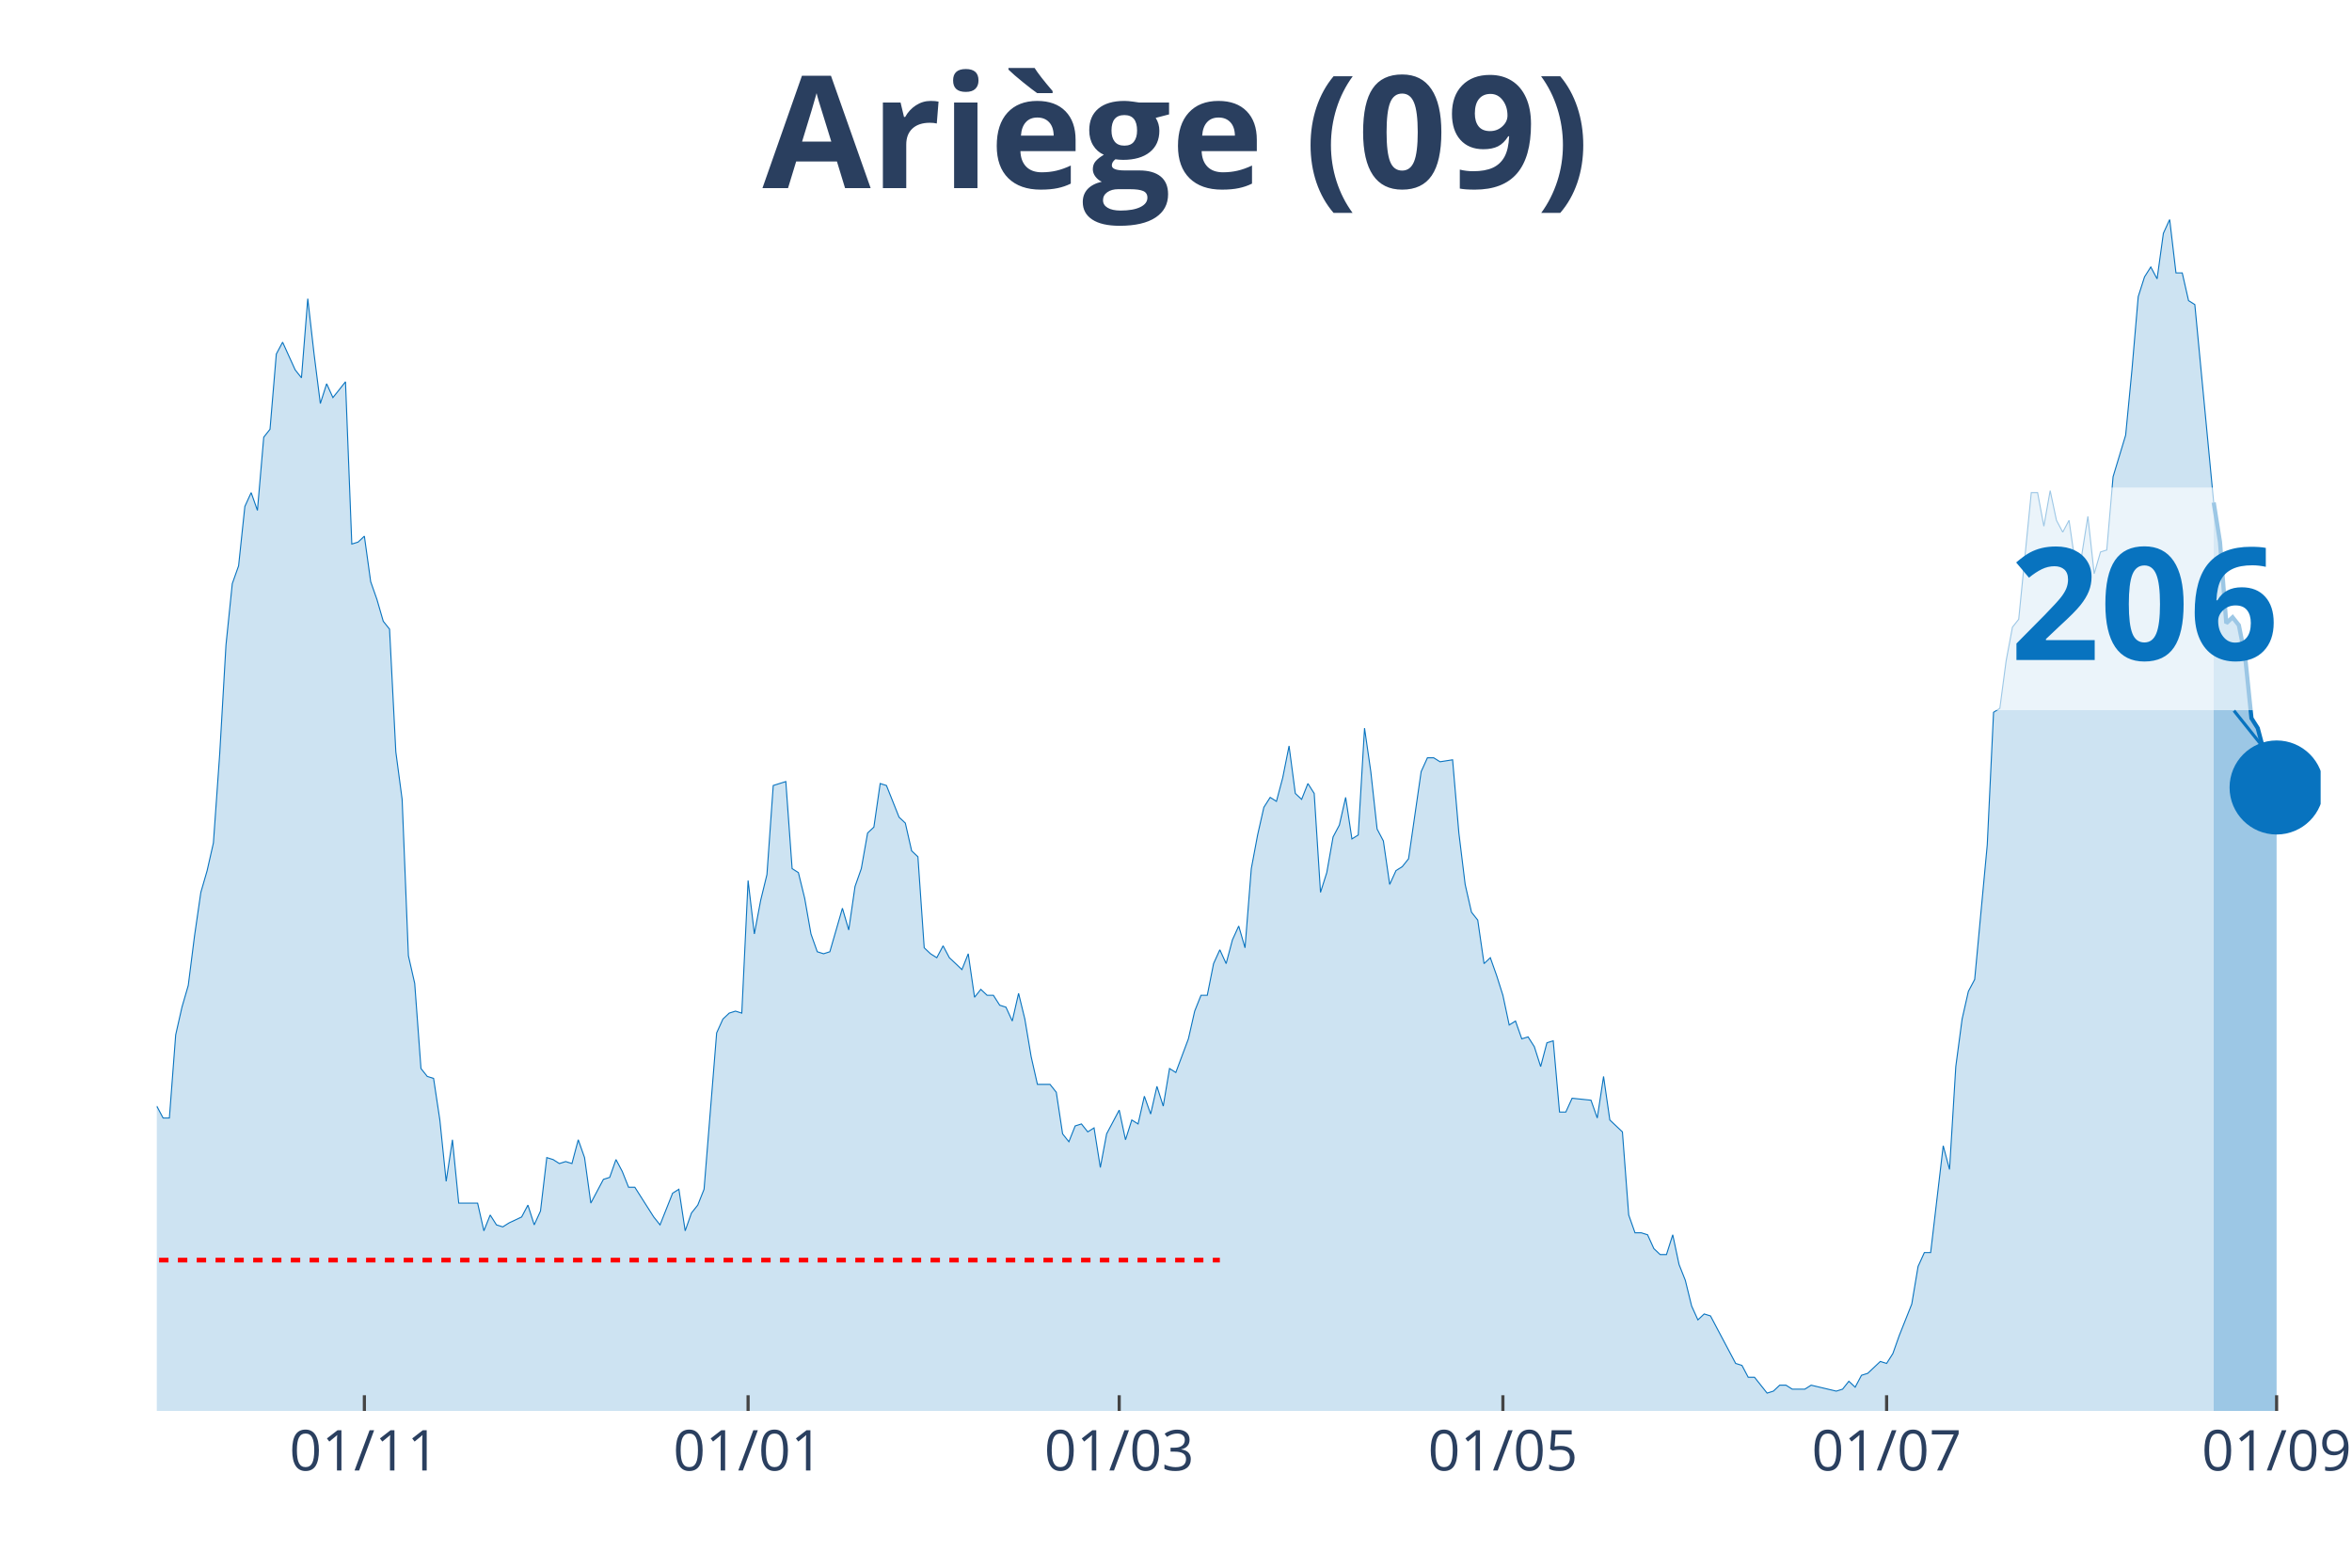
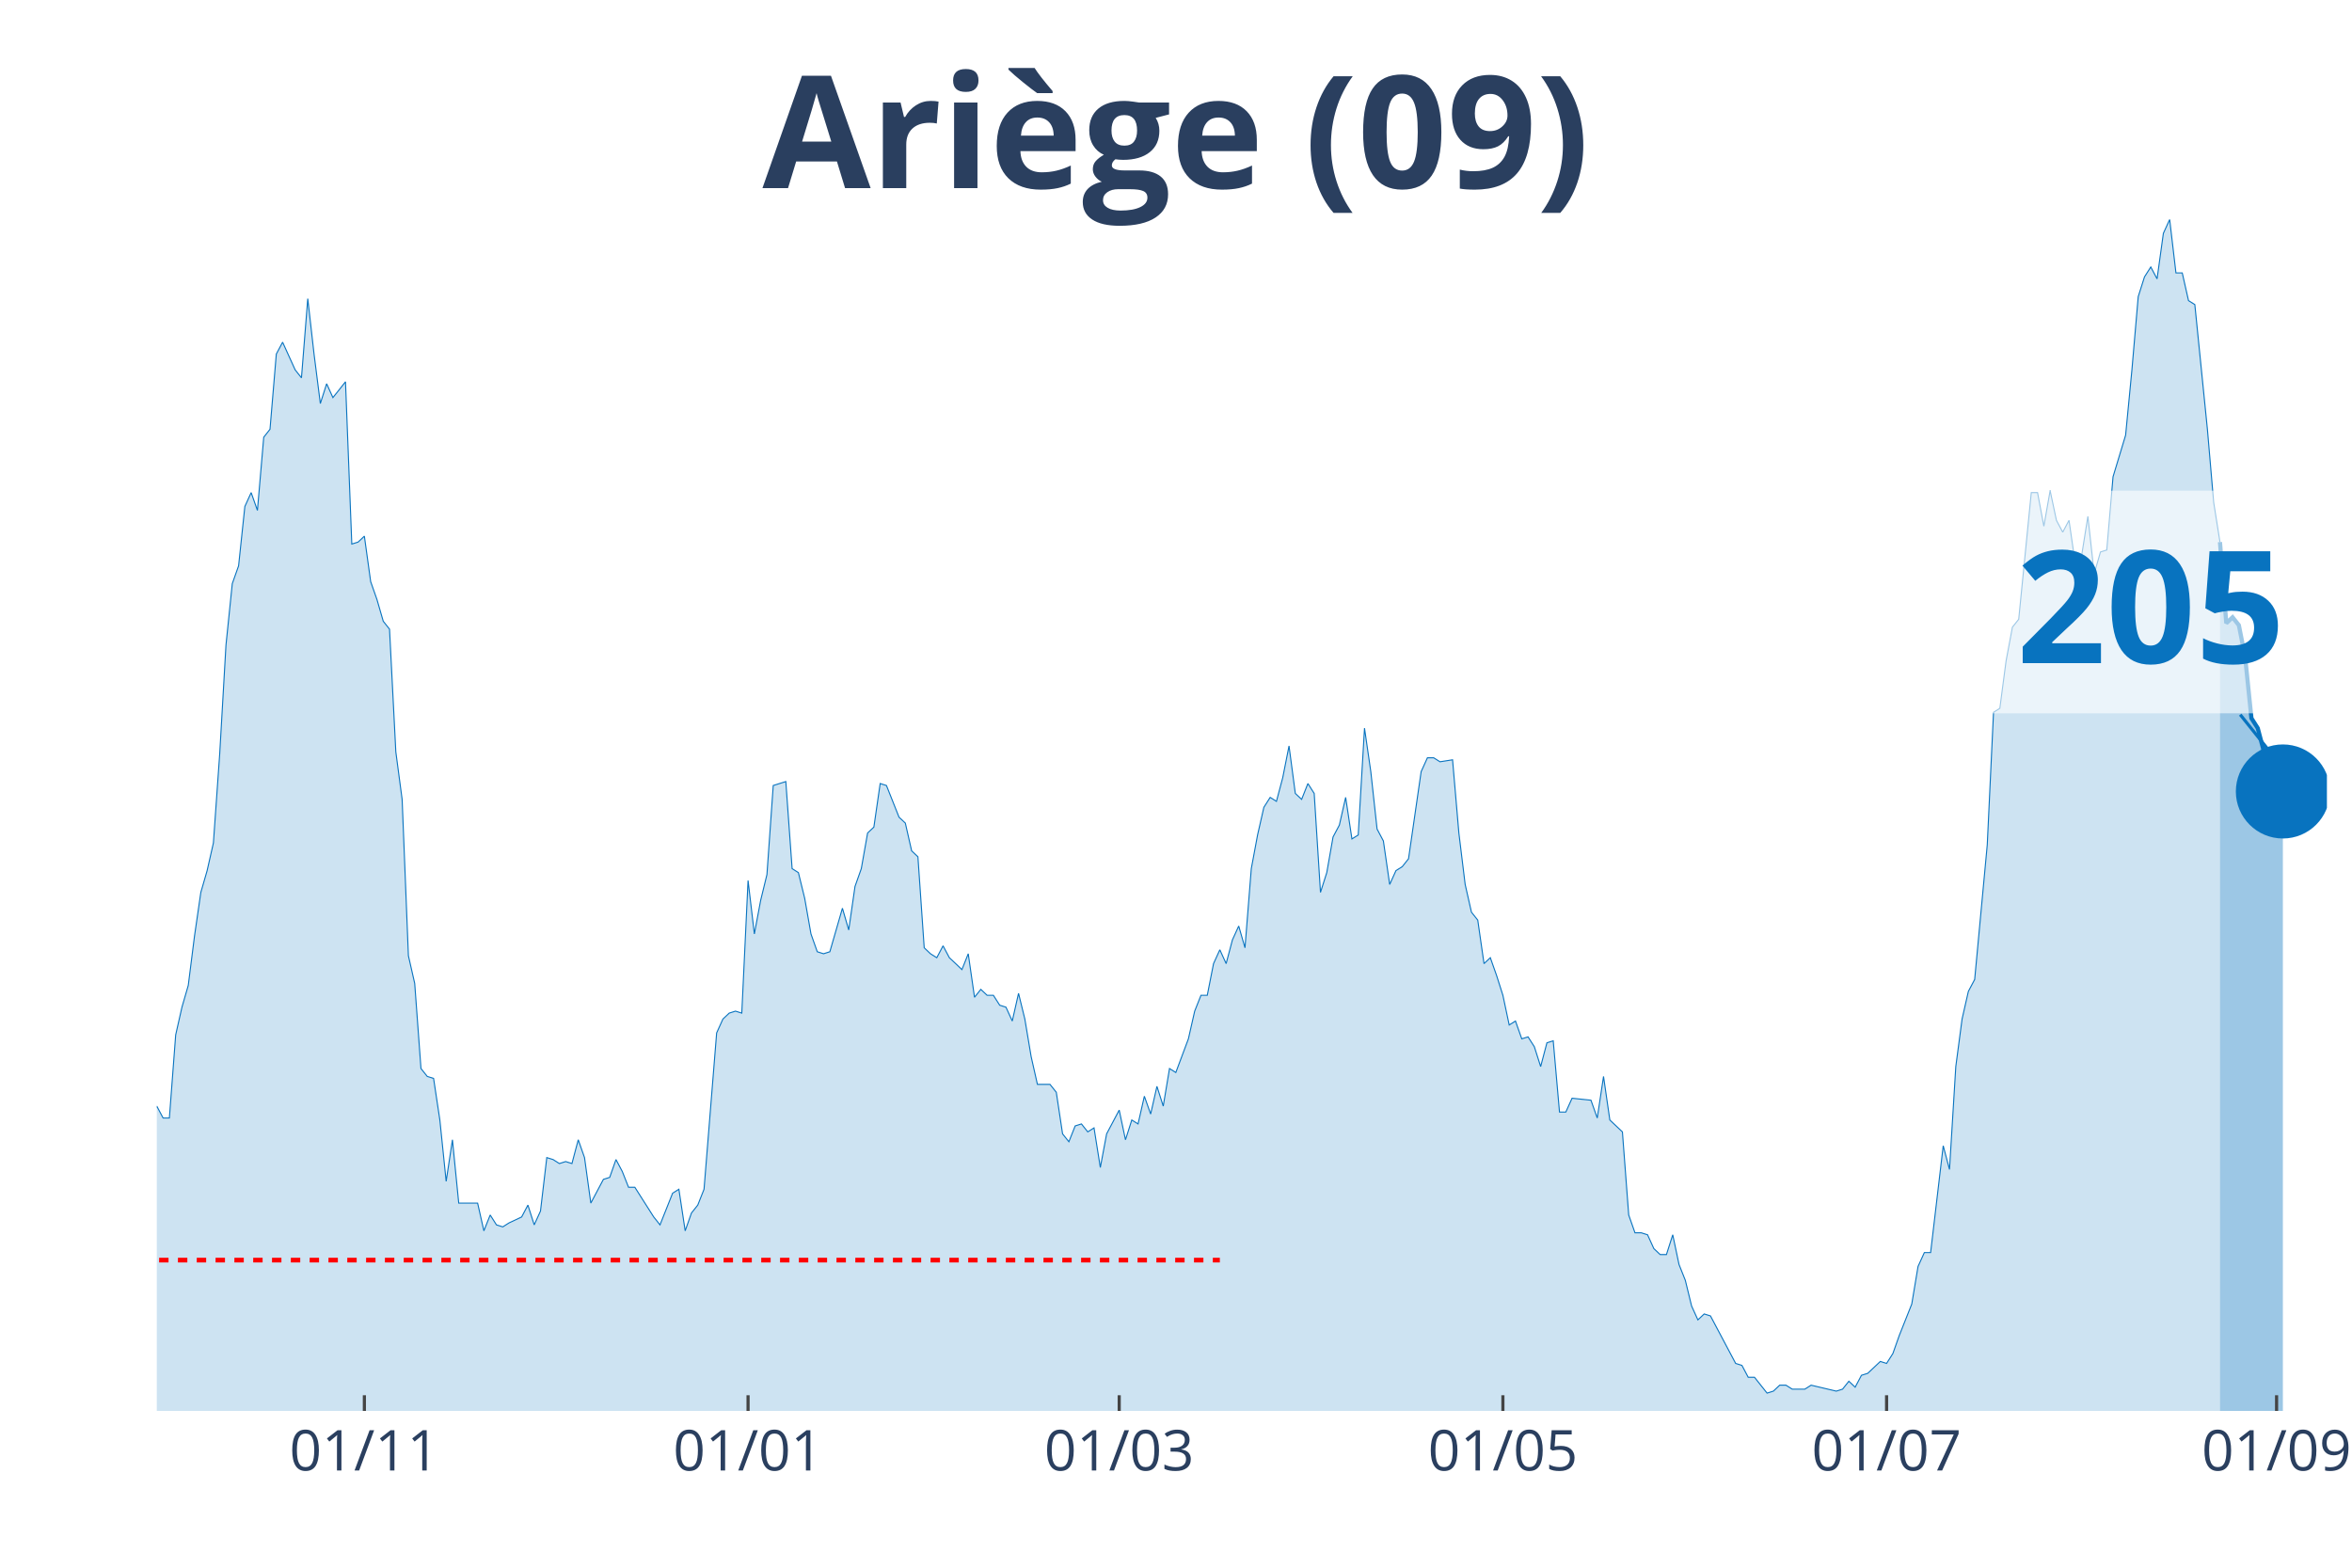
<svg xmlns="http://www.w3.org/2000/svg" class="main-svg" width="1125" height="750" style="" viewBox="0 0 750 500">
  <rect x="0" y="0" width="750" height="500" style="fill: rgb(0, 0, 0); fill-opacity: 0;" />
-   <defs id="defs-e354df">
+   <defs id="defs-373f98">
    <g class="clips">
-       <clipPath id="clipe354dfxyplot" class="plotclip">
-         <rect width="690" height="380" />
+       <clipPath id="clip373f98xyplot" class="plotclip">
+         <rect width="692" height="380" />
      </clipPath>
-       <clipPath class="axesclip" id="clipe354dfx">
-         <rect x="50" y="0" width="690" height="500" />
+       <clipPath class="axesclip" id="clip373f98x">
+         <rect x="50" y="0" width="692" height="500" />
      </clipPath>
-       <clipPath class="axesclip" id="clipe354dfy">
+       <clipPath class="axesclip" id="clip373f98y">
        <rect x="0" y="70" width="750" height="380" />
      </clipPath>
-       <clipPath class="axesclip" id="clipe354dfxy">
-         <rect x="50" y="70" width="690" height="380" />
+       <clipPath class="axesclip" id="clip373f98xy">
+         <rect x="50" y="70" width="692" height="380" />
      </clipPath>
    </g>
    <g class="gradients" />
  </defs>
  <g class="bglayer">
-     <rect class="bg" x="50" y="70" width="690" height="380" style="fill: rgb(0, 0, 0); fill-opacity: 0; stroke-width: 0;" />
+     <rect class="bg" x="50" y="70" width="692" height="380" style="fill: rgb(0, 0, 0); fill-opacity: 0; stroke-width: 0;" />
  </g>
  <g class="layer-below">
    <g class="imagelayer" />
    <g class="shapelayer" />
  </g>
  <g class="cartesianlayer">
    <g class="subplot xy">
      <g class="layer-subplot">
        <g class="shapelayer" />
        <g class="imagelayer" />
      </g>
      <g class="gridlayer">
        <g class="x">
          <path class="xgrid crisp" transform="translate(116.19,0)" d="M0,70v380" style="stroke: rgb(255, 255, 255); stroke-opacity: 1; stroke-width: 1px;" />
-           <path class="xgrid crisp" transform="translate(238.55,0)" d="M0,70v380" style="stroke: rgb(255, 255, 255); stroke-opacity: 1; stroke-width: 1px;" />
+           <path class="xgrid crisp" transform="translate(238.54,0)" d="M0,70v380" style="stroke: rgb(255, 255, 255); stroke-opacity: 1; stroke-width: 1px;" />
          <path class="xgrid crisp" transform="translate(356.89,0)" d="M0,70v380" style="stroke: rgb(255, 255, 255); stroke-opacity: 1; stroke-width: 1px;" />
          <path class="xgrid crisp" transform="translate(479.24,0)" d="M0,70v380" style="stroke: rgb(255, 255, 255); stroke-opacity: 1; stroke-width: 1px;" />
-           <path class="xgrid crisp" transform="translate(601.6,0)" d="M0,70v380" style="stroke: rgb(255, 255, 255); stroke-opacity: 1; stroke-width: 1px;" />
-           <path class="xgrid crisp" transform="translate(725.96,0)" d="M0,70v380" style="stroke: rgb(255, 255, 255); stroke-opacity: 1; stroke-width: 1px;" />
+           <path class="xgrid crisp" transform="translate(601.59,0)" d="M0,70v380" style="stroke: rgb(255, 255, 255); stroke-opacity: 1; stroke-width: 1px;" />
+           <path class="xgrid crisp" transform="translate(725.95,0)" d="M0,70v380" style="stroke: rgb(255, 255, 255); stroke-opacity: 1; stroke-width: 1px;" />
        </g>
        <g class="y" />
      </g>
      <g class="zerolinelayer" />
      <path class="xlines-below" />
      <path class="ylines-below" />
      <g class="overlines-below" />
      <g class="xaxislayer-below" />
      <g class="yaxislayer-below" />
      <g class="overaxes-below" />
-       <g class="plot" transform="translate(50, 70)" clip-path="url('#clipe354dfxyplot')">
+       <g class="plot" transform="translate(50, 70)" clip-path="url('#clip373f98xyplot')">
        <g class="scatterlayer mlayer">
-           <g class="trace scatter trace8a3192" style="stroke-miterlimit: 2;">
+           <g class="trace scatter trace4c7e9b" style="stroke-miterlimit: 2;">
            <g class="fills">
              <g>
-                 <path class="js-fill" d="M655.9,380L-272.79,380L-272.79,379.37L-260.76,380L-258.75,380L-130.38,378.11L-128.37,377.48L-122.35,375.58L-120.35,374.32L-110.32,376.21L-108.31,376.84L-106.31,378.11L-104.3,376.21L-98.28,375.58L-96.28,375.58L-94.27,375.58L-92.27,371.79L-88.26,368.64L-86.25,365.48L-84.24,361.69L-82.24,361.69L-70.2,354.12L-68.2,354.12L-64.19,356.01L-62.18,352.23L-60.17,350.33L-58.17,343.39L-56.16,344.65L-54.16,340.86L-50.15,339.6L-48.14,334.55L-46.13,335.18L-44.13,342.13L-42.12,340.23L-40.12,343.39L-38.11,343.39L-36.1,335.18L-34.1,332.66L-32.09,322.56L-28.08,295.42L-26.08,289.73L-24.07,289.1L-22.06,279L-20.06,274.58L-18.05,277.74L-16.05,275.85L-14.04,278.37L-10.03,279.63L-8.02,284.68L-6.02,291L-4.01,289.73L-2.01,290.37L0,282.79L2.01,286.58L4.01,286.58L6.02,260.07L8.02,251.23L10.03,244.29L12.03,228.5L14.04,214.62L16.05,207.67L18.05,198.84L20.06,170.43L22.06,135.71L24.07,116.15L26.08,110.47L28.08,91.53L30.09,87.11L32.09,92.79L34.1,69.44L36.1,66.91L38.11,42.92L40.12,39.14L44.13,47.97L46.13,50.5L48.14,25.25L50.15,42.92L52.15,58.7L54.16,52.39L56.16,56.81L58.17,54.29L60.17,51.76L62.18,103.52L64.19,102.89L66.19,101L68.2,115.51L70.2,121.2L72.21,128.14L74.22,130.66L76.22,169.8L78.23,184.95L80.23,234.82L82.24,243.65L84.24,270.8L86.25,273.32L88.26,273.95L90.26,287.21L92.27,306.78L94.27,293.52L96.28,313.72L98.28,313.72L102.3,313.72L104.3,322.56L106.31,317.51L108.31,320.66L110.32,321.3L112.33,320.03L116.34,318.14L118.34,314.35L120.35,320.66L122.35,316.25L124.36,299.2L126.37,299.83L128.37,301.1L130.38,300.47L132.38,301.1L134.39,293.52L136.4,299.2L138.4,313.72L142.41,306.15L144.42,305.51L146.42,299.83L148.43,303.62L150.44,308.67L152.44,308.67L158.46,318.14L160.47,320.66L164.48,310.56L166.48,309.3L168.49,322.56L170.49,316.88L172.5,314.35L174.51,309.3L178.52,259.44L180.52,255.02L182.53,253.12L184.53,252.49L186.54,253.12L188.55,210.83L190.55,227.87L192.56,217.14L194.56,208.94L196.57,180.53L200.58,179.27L202.59,207.04L204.59,208.31L206.6,216.51L208.6,227.87L210.61,233.55L212.62,234.19L214.62,233.55L218.63,219.67L220.64,226.61L222.65,212.72L224.65,207.04L226.66,195.68L228.66,193.79L230.67,179.9L232.67,180.53L236.69,190.63L238.69,192.52L240.7,201.36L242.7,203.26L244.71,232.29L246.72,234.19L248.72,235.45L250.73,231.66L252.73,235.45L254.74,237.34L256.74,239.24L258.75,234.19L260.76,248.07L262.76,245.55L264.77,247.44L266.77,247.44L268.78,250.6L270.78,251.23L272.79,255.65L274.8,246.81L276.8,255.02L278.81,267.01L280.81,275.85L282.82,275.85L284.83,275.85L286.83,278.37L288.84,291.63L290.84,294.15L292.85,289.1L294.85,288.47L296.86,291L298.87,289.73L300.87,302.36L302.88,291.63L306.89,284.05L308.9,293.52L310.9,287.21L312.91,288.47L314.91,279.63L316.92,285.32L318.92,276.48L320.93,282.79L322.94,270.8L324.94,272.06L328.95,261.33L330.96,252.49L332.97,247.44L334.97,247.44L336.98,237.34L338.98,232.92L340.99,237.34L342.99,229.77L345,225.35L347.01,232.29L349.01,207.04L351.02,196.31L353.02,187.48L355.03,184.32L357.03,185.58L359.04,178.01L361.05,167.91L363.05,183.06L365.06,184.95L367.06,179.9L369.07,183.06L371.08,214.62L373.08,208.31L375.09,196.94L377.09,193.16L379.1,184.32L381.1,197.57L383.11,196.31L385.12,162.23L387.12,176.11L389.13,194.42L391.13,198.21L393.14,212.09L395.15,207.67L397.15,206.41L399.16,203.89L403.17,176.11L405.17,171.69L407.18,171.69L409.19,172.96L413.2,172.33L415.2,195.68L417.21,212.09L419.22,220.93L421.22,223.46L423.23,237.34L425.23,235.45L427.24,241.13L429.24,247.44L431.25,256.91L433.26,255.65L435.26,261.33L437.27,260.7L439.27,263.85L441.28,270.17L443.28,262.59L445.29,261.96L447.3,284.68L449.3,284.68L451.31,280.27L457.33,280.9L459.33,286.58L461.34,273.32L463.34,287.21L467.35,291L469.36,317.51L471.37,323.19L473.37,323.19L475.38,323.82L477.38,328.24L479.39,330.13L481.4,330.13L483.4,323.82L485.41,333.29L487.41,338.34L489.42,346.54L491.42,350.96L493.43,349.07L495.44,349.7L497.44,353.49L503.46,364.85L505.47,365.48L507.47,369.27L509.48,369.27L513.49,374.32L515.49,373.69L517.5,371.79L519.51,371.79L521.51,373.06L523.52,373.06L525.52,373.06L527.53,371.79L535.55,373.69L537.56,373.06L539.56,370.53L541.57,372.43L543.58,368.64L545.58,368.01L549.59,364.22L551.6,364.85L553.6,361.69L555.61,356.01L559.62,345.91L561.63,333.92L563.63,329.5L565.64,329.5L569.65,295.42L571.66,302.99L573.66,270.17L575.67,255.02L577.67,246.18L579.68,242.39L583.69,199.47L585.7,157.18L587.7,155.91L589.71,140.76L591.72,130.03L593.72,127.51L597.73,87.11L599.74,87.11L601.74,97.84L603.75,86.48L605.76,95.95L607.76,99.73L609.77,95.95L611.77,109.83L613.78,107.31L615.78,94.68L617.79,112.99L619.8,106.05L621.8,105.42L623.81,82.06L627.82,68.8L629.83,47.97L631.83,24.62L633.84,18.31L635.84,15.15L637.85,18.94L639.85,4.42L641.86,0L643.87,17.04L645.87,17.04L647.88,25.88L649.88,27.14L655.9,90.27" style="fill: rgb(8, 115, 191); fill-opacity: 0.2; stroke-width: 0;" />
+                 <path class="js-fill" d="M657.9,380L-272.79,380L-272.79,379.37L-260.75,380L-258.75,380L-130.38,378.11L-128.37,377.48L-122.35,375.58L-120.35,374.32L-110.32,376.21L-108.31,376.84L-106.31,378.11L-104.3,376.21L-98.28,375.58L-96.28,375.58L-94.27,375.58L-92.27,371.79L-88.26,368.64L-86.25,365.48L-84.24,361.69L-82.24,361.69L-70.2,354.12L-68.2,354.12L-64.19,356.01L-62.18,352.23L-60.17,350.33L-58.17,343.39L-56.16,344.65L-54.16,340.86L-50.14,339.6L-48.14,334.55L-46.13,335.18L-44.13,342.13L-42.12,340.23L-40.12,343.39L-38.11,343.39L-36.1,335.18L-34.1,332.66L-32.09,322.56L-28.08,295.42L-26.08,289.73L-24.07,289.1L-22.06,279L-20.06,274.58L-18.05,277.74L-16.05,275.85L-14.04,278.37L-10.03,279.63L-8.02,284.68L-6.02,291L-4.01,289.73L-2.01,290.37L0,282.79L2.01,286.58L4.01,286.58L6.02,260.07L8.02,251.23L10.03,244.29L12.03,228.5L14.04,214.62L16.05,207.67L18.05,198.84L20.06,170.43L22.06,135.71L24.07,116.15L26.08,110.47L28.08,91.53L30.09,87.11L32.09,92.79L34.1,69.44L36.1,66.91L38.11,42.92L40.12,39.14L44.13,47.97L46.13,50.5L48.14,25.25L50.14,42.92L52.15,58.7L54.16,52.39L56.16,56.81L58.17,54.29L60.17,51.76L62.18,103.52L64.19,102.89L66.19,101L68.2,115.51L70.2,121.2L72.21,128.14L74.21,130.66L76.22,169.8L78.23,184.95L80.23,234.82L82.24,243.65L84.24,270.8L86.25,273.32L88.26,273.95L90.26,287.21L92.27,306.78L94.27,293.52L96.28,313.72L98.28,313.72L102.3,313.72L104.3,322.56L106.31,317.51L108.31,320.66L110.32,321.3L112.32,320.03L116.34,318.14L118.34,314.35L120.35,320.66L122.35,316.25L124.36,299.2L126.37,299.83L128.37,301.1L130.38,300.47L132.38,301.1L134.39,293.52L136.39,299.2L138.4,313.72L142.41,306.15L144.42,305.51L146.42,299.83L148.43,303.62L150.43,308.67L152.44,308.67L158.46,318.14L160.46,320.66L164.48,310.56L166.48,309.3L168.49,322.56L170.49,316.88L172.5,314.35L174.5,309.3L178.52,259.44L180.52,255.02L182.53,253.12L184.53,252.49L186.54,253.12L188.54,210.83L190.55,227.87L192.56,217.14L194.56,208.94L196.57,180.53L200.58,179.27L202.59,207.04L204.59,208.31L206.6,216.51L208.6,227.87L210.61,233.55L212.61,234.19L214.62,233.55L218.63,219.67L220.64,226.61L222.64,212.72L224.65,207.04L226.66,195.68L228.66,193.79L230.67,179.9L232.67,180.53L236.68,190.63L238.69,192.52L240.7,201.36L242.7,203.26L244.71,232.29L246.71,234.19L248.72,235.45L250.72,231.66L252.73,235.45L254.74,237.34L256.74,239.24L258.75,234.19L260.75,248.07L262.76,245.55L264.77,247.44L266.77,247.44L268.78,250.6L270.78,251.23L272.79,255.65L274.79,246.81L276.8,255.02L278.81,267.01L280.81,275.85L282.82,275.85L284.82,275.85L286.83,278.37L288.83,291.63L290.84,294.15L292.85,289.1L294.85,288.47L296.86,291L298.86,289.73L300.87,302.36L302.88,291.63L306.89,284.05L308.89,293.52L310.9,287.21L312.9,288.47L314.91,279.63L316.92,285.32L318.92,276.48L320.93,282.79L322.93,270.8L324.94,272.06L328.95,261.33L330.96,252.49L332.96,247.44L334.97,247.44L336.97,237.34L338.98,232.92L340.99,237.34L342.99,229.77L345,225.35L347,232.29L349.01,207.04L351.01,196.31L353.02,187.48L355.03,184.32L357.03,185.58L359.04,178.01L361.04,167.91L363.05,183.06L365.06,184.95L367.06,179.9L369.07,183.06L371.07,214.62L373.08,208.31L375.08,196.94L377.09,193.16L379.1,184.32L381.1,197.57L383.11,196.31L385.11,162.23L387.12,176.11L389.12,194.42L391.13,198.21L393.14,212.09L395.14,207.67L397.15,206.41L399.15,203.89L403.17,176.11L405.17,171.69L407.18,171.69L409.18,172.96L413.19,172.33L415.2,195.68L417.21,212.09L419.21,220.93L421.22,223.46L423.22,237.34L425.23,235.45L427.23,241.13L429.24,247.44L431.25,256.91L433.25,255.65L435.26,261.33L437.26,260.7L439.27,263.85L441.28,270.17L443.28,262.59L445.29,261.96L447.29,284.68L449.3,284.68L451.3,280.27L457.32,280.9L459.33,286.58L461.33,273.32L463.34,287.21L467.35,291L469.36,317.51L471.36,323.19L473.37,323.19L475.37,323.82L477.38,328.24L479.39,330.13L481.39,330.13L483.4,323.82L485.4,333.29L487.41,338.34L489.41,346.54L491.42,350.96L493.43,349.07L495.43,349.7L497.44,353.49L503.46,364.85L505.46,365.48L507.47,369.27L509.47,369.27L513.48,374.32L515.49,373.69L517.5,371.79L519.5,371.79L521.51,373.06L523.51,373.06L525.52,373.06L527.52,371.79L535.55,373.69L537.55,373.06L539.56,370.53L541.57,372.43L543.57,368.64L545.58,368.01L549.59,364.22L551.59,364.85L553.6,361.69L555.61,356.01L559.62,345.91L561.62,333.92L563.63,329.5L565.63,329.5L569.65,295.42L571.65,302.99L573.66,270.17L575.66,255.02L577.67,246.18L579.68,242.39L583.69,199.47L585.69,157.18L587.7,155.91L589.7,140.76L591.71,130.03L593.72,127.51L597.73,87.11L599.73,87.11L601.74,97.84L603.74,86.48L605.75,95.95L607.76,99.73L609.76,95.95L611.77,109.83L613.77,107.31L615.78,94.68L617.79,112.99L619.79,106.05L621.8,105.42L623.8,82.06L627.81,68.8L629.82,47.97L631.83,24.62L633.83,18.31L635.84,15.15L637.84,18.94L639.85,4.42L641.86,0L643.86,17.04L645.87,17.04L647.87,25.88L649.88,27.14L653.89,66.91L655.9,90.27L657.9,102.89" style="fill: rgb(8, 115, 191); fill-opacity: 0.2; stroke-width: 0;" />
              </g>
            </g>
            <g class="errorbars" />
            <g class="lines">
-               <path class="js-line" d="M-272.79,379.37L-260.76,380L-258.75,380L-130.38,378.11L-128.37,377.48L-122.35,375.58L-120.35,374.32L-110.32,376.21L-108.31,376.84L-106.31,378.11L-104.3,376.21L-98.28,375.58L-96.28,375.58L-94.27,375.58L-92.27,371.79L-88.26,368.64L-86.25,365.48L-84.24,361.69L-82.24,361.69L-70.2,354.12L-68.2,354.12L-64.19,356.01L-62.18,352.23L-60.17,350.33L-58.17,343.39L-56.16,344.65L-54.16,340.86L-50.15,339.6L-48.14,334.55L-46.13,335.18L-44.13,342.13L-42.12,340.23L-40.12,343.39L-38.11,343.39L-36.1,335.18L-34.1,332.66L-32.09,322.56L-28.08,295.42L-26.08,289.73L-24.07,289.1L-22.06,279L-20.06,274.58L-18.05,277.74L-16.05,275.85L-14.04,278.37L-10.03,279.63L-8.02,284.68L-6.02,291L-4.01,289.73L-2.01,290.37L0,282.79L2.01,286.58L4.01,286.58L6.02,260.07L8.02,251.23L10.03,244.29L12.03,228.5L14.04,214.62L16.05,207.67L18.05,198.84L20.06,170.43L22.06,135.71L24.07,116.15L26.08,110.47L28.08,91.53L30.09,87.11L32.09,92.79L34.1,69.44L36.1,66.91L38.11,42.92L40.12,39.14L44.13,47.97L46.13,50.5L48.14,25.25L50.15,42.92L52.15,58.7L54.16,52.39L56.16,56.81L58.17,54.29L60.17,51.76L62.18,103.52L64.19,102.89L66.19,101L68.2,115.51L70.2,121.2L72.21,128.14L74.22,130.66L76.22,169.8L78.23,184.95L80.23,234.82L82.24,243.65L84.24,270.8L86.25,273.32L88.26,273.95L90.26,287.21L92.27,306.78L94.27,293.52L96.28,313.72L98.28,313.72L102.3,313.72L104.3,322.56L106.31,317.51L108.31,320.66L110.32,321.3L112.33,320.03L116.34,318.14L118.34,314.35L120.35,320.66L122.35,316.25L124.36,299.2L126.37,299.83L128.37,301.1L130.38,300.47L132.38,301.1L134.39,293.52L136.4,299.2L138.4,313.72L142.41,306.15L144.42,305.51L146.42,299.83L148.43,303.62L150.44,308.67L152.44,308.67L158.46,318.14L160.47,320.66L164.48,310.56L166.48,309.3L168.49,322.56L170.49,316.88L172.5,314.35L174.51,309.3L178.52,259.44L180.52,255.02L182.53,253.12L184.53,252.49L186.54,253.12L188.55,210.83L190.55,227.87L192.56,217.14L194.56,208.94L196.57,180.53L200.58,179.27L202.59,207.04L204.59,208.31L206.6,216.51L208.6,227.87L210.61,233.55L212.62,234.19L214.62,233.55L218.63,219.67L220.64,226.61L222.65,212.72L224.65,207.04L226.66,195.68L228.66,193.79L230.67,179.9L232.67,180.53L236.69,190.63L238.69,192.52L240.7,201.36L242.7,203.26L244.71,232.29L246.72,234.19L248.72,235.45L250.73,231.66L252.73,235.45L254.74,237.34L256.74,239.24L258.75,234.19L260.76,248.07L262.76,245.55L264.77,247.44L266.77,247.44L268.78,250.6L270.78,251.23L272.79,255.65L274.8,246.81L276.8,255.02L278.81,267.01L280.81,275.85L282.82,275.85L284.83,275.85L286.83,278.37L288.84,291.63L290.84,294.15L292.85,289.1L294.85,288.47L296.86,291L298.87,289.73L300.87,302.36L302.88,291.63L306.89,284.05L308.9,293.52L310.9,287.21L312.91,288.47L314.91,279.63L316.92,285.32L318.92,276.48L320.93,282.79L322.94,270.8L324.94,272.06L328.95,261.33L330.96,252.49L332.97,247.44L334.97,247.44L336.98,237.34L338.98,232.92L340.99,237.34L342.99,229.77L345,225.35L347.01,232.29L349.01,207.04L351.02,196.31L353.02,187.48L355.03,184.32L357.03,185.58L359.04,178.01L361.05,167.91L363.05,183.06L365.06,184.95L367.06,179.9L369.07,183.06L371.08,214.62L373.08,208.31L375.09,196.94L377.09,193.16L379.1,184.32L381.1,197.57L383.11,196.31L385.12,162.23L387.12,176.11L389.13,194.42L391.13,198.21L393.14,212.09L395.15,207.67L397.15,206.41L399.16,203.89L403.17,176.11L405.17,171.69L407.18,171.69L409.19,172.96L413.2,172.33L415.2,195.68L417.21,212.09L419.22,220.93L421.22,223.46L423.23,237.34L425.23,235.45L427.24,241.13L429.24,247.44L431.25,256.91L433.26,255.65L435.26,261.33L437.27,260.7L439.27,263.85L441.28,270.17L443.28,262.59L445.29,261.96L447.3,284.68L449.3,284.68L451.31,280.27L457.33,280.9L459.33,286.58L461.34,273.32L463.34,287.21L467.35,291L469.36,317.51L471.37,323.19L473.37,323.19L475.38,323.82L477.38,328.24L479.39,330.13L481.4,330.13L483.4,323.82L485.41,333.29L487.41,338.34L489.42,346.54L491.42,350.96L493.43,349.07L495.44,349.7L497.44,353.49L503.46,364.85L505.47,365.48L507.47,369.27L509.48,369.27L513.49,374.32L515.49,373.69L517.5,371.79L519.51,371.79L521.51,373.06L523.52,373.06L525.52,373.06L527.53,371.79L535.55,373.69L537.56,373.06L539.56,370.53L541.57,372.43L543.58,368.64L545.58,368.01L549.59,364.22L551.6,364.85L553.6,361.69L555.61,356.01L559.62,345.91L561.63,333.92L563.63,329.5L565.64,329.5L569.65,295.42L571.66,302.99L573.66,270.17L575.67,255.02L577.67,246.18L579.68,242.39L583.69,199.47L585.7,157.18L587.7,155.91L589.71,140.76L591.72,130.03L593.72,127.51L597.73,87.11L599.74,87.11L601.74,97.84L603.75,86.48L605.76,95.95L607.76,99.73L609.77,95.95L611.77,109.83L613.78,107.31L615.78,94.68L617.79,112.99L619.8,106.05L621.8,105.42L623.81,82.06L627.82,68.8L629.83,47.97L631.83,24.62L633.84,18.31L635.84,15.15L637.85,18.94L639.85,4.42L641.86,0L643.87,17.04L645.87,17.04L647.88,25.88L649.88,27.14L655.9,90.27" style="vector-effect: non-scaling-stroke; fill: none; stroke: rgb(8, 115, 191); stroke-opacity: 1; stroke-width: 0.5px; opacity: 1;" />
+               <path class="js-line" d="M-272.79,379.37L-260.75,380L-258.75,380L-130.38,378.11L-128.37,377.48L-122.35,375.58L-120.35,374.32L-110.32,376.21L-108.31,376.84L-106.31,378.11L-104.3,376.21L-98.28,375.58L-96.28,375.58L-94.27,375.58L-92.27,371.79L-88.26,368.64L-86.25,365.48L-84.24,361.69L-82.24,361.69L-70.2,354.12L-68.2,354.12L-64.19,356.01L-62.18,352.23L-60.17,350.33L-58.17,343.39L-56.16,344.65L-54.16,340.86L-50.14,339.6L-48.14,334.55L-46.13,335.18L-44.13,342.13L-42.12,340.23L-40.12,343.39L-38.11,343.39L-36.1,335.18L-34.1,332.66L-32.09,322.56L-28.08,295.42L-26.08,289.73L-24.07,289.1L-22.06,279L-20.06,274.58L-18.05,277.74L-16.05,275.85L-14.04,278.37L-10.03,279.63L-8.02,284.68L-6.02,291L-4.01,289.73L-2.01,290.37L0,282.79L2.01,286.58L4.01,286.58L6.02,260.07L8.02,251.23L10.03,244.29L12.03,228.5L14.04,214.62L16.05,207.67L18.05,198.84L20.06,170.43L22.06,135.71L24.07,116.15L26.08,110.47L28.08,91.53L30.09,87.11L32.09,92.79L34.1,69.44L36.1,66.91L38.11,42.92L40.12,39.14L44.13,47.97L46.13,50.5L48.14,25.25L50.14,42.92L52.15,58.7L54.16,52.39L56.16,56.81L58.17,54.29L60.17,51.76L62.18,103.52L64.19,102.89L66.19,101L68.2,115.51L70.2,121.2L72.21,128.14L74.21,130.66L76.22,169.8L78.23,184.95L80.23,234.82L82.24,243.65L84.24,270.8L86.25,273.32L88.26,273.95L90.26,287.21L92.27,306.78L94.27,293.52L96.28,313.72L98.28,313.72L102.3,313.72L104.3,322.56L106.31,317.51L108.31,320.66L110.32,321.3L112.32,320.03L116.34,318.14L118.34,314.35L120.35,320.66L122.35,316.25L124.36,299.2L126.37,299.83L128.37,301.1L130.38,300.47L132.38,301.1L134.39,293.52L136.39,299.2L138.4,313.72L142.41,306.15L144.42,305.51L146.42,299.83L148.43,303.62L150.43,308.67L152.44,308.67L158.46,318.14L160.46,320.66L164.48,310.56L166.48,309.3L168.49,322.56L170.49,316.88L172.5,314.35L174.5,309.3L178.52,259.44L180.52,255.02L182.53,253.12L184.53,252.49L186.54,253.12L188.54,210.83L190.55,227.87L192.56,217.14L194.56,208.94L196.57,180.53L200.58,179.27L202.59,207.04L204.59,208.31L206.6,216.51L208.6,227.87L210.61,233.55L212.61,234.19L214.62,233.55L218.63,219.67L220.64,226.61L222.64,212.72L224.65,207.04L226.66,195.68L228.66,193.79L230.67,179.9L232.67,180.53L236.68,190.63L238.69,192.52L240.7,201.36L242.7,203.26L244.71,232.29L246.71,234.19L248.72,235.45L250.72,231.66L252.73,235.45L254.74,237.34L256.74,239.24L258.75,234.19L260.75,248.07L262.76,245.55L264.77,247.44L266.77,247.44L268.78,250.6L270.78,251.23L272.79,255.65L274.79,246.81L276.8,255.02L278.81,267.01L280.81,275.85L282.82,275.85L284.82,275.85L286.83,278.37L288.83,291.63L290.84,294.15L292.85,289.1L294.85,288.47L296.86,291L298.86,289.73L300.87,302.36L302.88,291.63L306.89,284.05L308.89,293.52L310.9,287.21L312.9,288.47L314.91,279.63L316.92,285.32L318.92,276.48L320.93,282.79L322.93,270.8L324.94,272.06L328.95,261.33L330.96,252.49L332.96,247.44L334.97,247.44L336.97,237.34L338.98,232.92L340.99,237.34L342.99,229.77L345,225.35L347,232.29L349.01,207.04L351.01,196.31L353.02,187.48L355.03,184.32L357.03,185.58L359.04,178.01L361.04,167.91L363.05,183.06L365.06,184.95L367.06,179.9L369.07,183.06L371.07,214.62L373.08,208.31L375.08,196.94L377.09,193.16L379.1,184.32L381.1,197.57L383.11,196.31L385.11,162.23L387.12,176.11L389.12,194.42L391.13,198.21L393.14,212.09L395.14,207.67L397.15,206.41L399.15,203.89L403.17,176.11L405.17,171.69L407.18,171.69L409.18,172.96L413.19,172.33L415.2,195.68L417.21,212.09L419.21,220.93L421.22,223.46L423.22,237.34L425.23,235.45L427.23,241.13L429.24,247.44L431.25,256.91L433.25,255.65L435.26,261.33L437.26,260.7L439.27,263.85L441.28,270.17L443.28,262.59L445.29,261.96L447.29,284.68L449.3,284.68L451.3,280.27L457.32,280.9L459.33,286.58L461.33,273.32L463.34,287.21L467.35,291L469.36,317.51L471.36,323.19L473.37,323.19L475.37,323.82L477.38,328.24L479.39,330.13L481.39,330.13L483.4,323.82L485.4,333.29L487.41,338.34L489.41,346.54L491.42,350.96L493.43,349.07L495.43,349.7L497.44,353.49L503.46,364.85L505.46,365.48L507.47,369.27L509.47,369.27L513.48,374.32L515.49,373.69L517.5,371.79L519.5,371.79L521.51,373.06L523.51,373.06L525.52,373.06L527.52,371.79L535.55,373.69L537.55,373.06L539.56,370.53L541.57,372.43L543.57,368.64L545.58,368.01L549.59,364.22L551.59,364.85L553.6,361.69L555.61,356.01L559.62,345.91L561.62,333.92L563.63,329.5L565.63,329.5L569.65,295.42L571.65,302.99L573.66,270.17L575.66,255.02L577.67,246.18L579.68,242.39L583.69,199.47L585.69,157.18L587.7,155.91L589.7,140.76L591.71,130.03L593.72,127.51L597.73,87.11L599.73,87.11L601.74,97.84L603.74,86.48L605.75,95.95L607.76,99.73L609.76,95.95L611.77,109.83L613.77,107.31L615.78,94.68L617.79,112.99L619.79,106.05L621.8,105.42L623.8,82.06L627.81,68.8L629.82,47.97L631.83,24.62L633.83,18.31L635.84,15.15L637.84,18.94L639.85,4.42L641.86,0L643.86,17.04L645.87,17.04L647.87,25.88L649.88,27.14L653.89,66.91L655.9,90.27L657.9,102.89" style="vector-effect: non-scaling-stroke; fill: none; stroke: rgb(8, 115, 191); stroke-opacity: 1; stroke-width: 0.5px; opacity: 1;" />
            </g>
            <g class="points" />
            <g class="text" />
          </g>
-           <g class="trace scatter tracebbd107" style="stroke-miterlimit: 2;">
+           <g class="trace scatter tracef282ae" style="stroke-miterlimit: 2;">
            <g class="fills">
              <g>
-                 <path class="js-fill" d="M675.96,380L655.9,380L655.9,90.27L657.91,102.89L659.91,128.77L661.92,126.88L663.92,129.4L665.93,139.5L667.94,159.07L669.94,162.23L671.95,169.8L673.95,172.33L675.96,181.16" style="fill: rgb(8, 115, 191); fill-opacity: 0.4; stroke-width: 0;" />
+                 <path class="js-fill" d="M677.96,380L657.9,380L657.9,102.89L659.91,128.77L661.91,126.88L663.92,129.4L665.92,139.5L667.93,159.07L669.94,162.23L671.94,169.8L673.95,172.33L675.95,181.16L677.96,182.43" style="fill: rgb(8, 115, 191); fill-opacity: 0.4; stroke-width: 0;" />
              </g>
            </g>
            <g class="errorbars" />
            <g class="lines">
-               <path class="js-line" d="M655.9,90.27L657.91,102.89L659.91,128.77L661.92,126.88L663.92,129.4L665.93,139.5L667.94,159.07L669.94,162.23L671.95,169.8L673.95,172.33L675.96,181.16" style="vector-effect: non-scaling-stroke; fill: none; stroke: rgb(8, 115, 191); stroke-opacity: 1; stroke-width: 2px; opacity: 1;" />
+               <path class="js-line" d="M657.9,102.89L659.91,128.77L661.91,126.88L663.92,129.4L665.92,139.5L667.93,159.07L669.94,162.23L671.94,169.8L673.95,172.33L675.95,181.16L677.96,182.43" style="vector-effect: non-scaling-stroke; fill: none; stroke: rgb(8, 115, 191); stroke-opacity: 1; stroke-width: 2px; opacity: 1;" />
            </g>
            <g class="points" />
            <g class="text" />
          </g>
-           <g class="trace scatter traceaade57" style="stroke-miterlimit: 2; opacity: 1;">
+           <g class="trace scatter tracef84454" style="stroke-miterlimit: 2; opacity: 1;">
            <g class="fills" />
            <g class="errorbars" />
            <g class="lines" />
            <g class="points">
-               <path class="point" transform="translate(675.96,181.16)" d="M15,0A15,15 0 1,1 0,-15A15,15 0 0,1 15,0Z" style="opacity: 1; stroke-width: 0px; fill: rgb(8, 115, 191); fill-opacity: 1;" />
+               <path class="point" transform="translate(677.96,182.43)" d="M15,0A15,15 0 1,1 0,-15A15,15 0 0,1 15,0Z" style="opacity: 1; stroke-width: 0px; fill: rgb(8, 115, 191); fill-opacity: 1;" />
            </g>
            <g class="text" />
          </g>
        </g>
      </g>
      <g class="overplot" />
      <path class="xlines-above crisp" style="fill: none; stroke-width: 1px; stroke: rgb(0, 0, 0); stroke-opacity: 0;" d="" />
      <path class="ylines-above crisp" style="fill: none;" d="M0,0" />
      <g class="overlines-above" />
      <g class="xaxislayer-above">
        <path class="xtick ticks crisp" d="M0,450v-5" transform="translate(116.19,0)" style="stroke: rgb(68, 68, 68); stroke-opacity: 1; stroke-width: 1px;" />
-         <path class="xtick ticks crisp" d="M0,450v-5" transform="translate(238.55,0)" style="stroke: rgb(68, 68, 68); stroke-opacity: 1; stroke-width: 1px;" />
+         <path class="xtick ticks crisp" d="M0,450v-5" transform="translate(238.54,0)" style="stroke: rgb(68, 68, 68); stroke-opacity: 1; stroke-width: 1px;" />
        <path class="xtick ticks crisp" d="M0,450v-5" transform="translate(356.89,0)" style="stroke: rgb(68, 68, 68); stroke-opacity: 1; stroke-width: 1px;" />
        <path class="xtick ticks crisp" d="M0,450v-5" transform="translate(479.24,0)" style="stroke: rgb(68, 68, 68); stroke-opacity: 1; stroke-width: 1px;" />
-         <path class="xtick ticks crisp" d="M0,450v-5" transform="translate(601.6,0)" style="stroke: rgb(68, 68, 68); stroke-opacity: 1; stroke-width: 1px;" />
-         <path class="xtick ticks crisp" d="M0,450v-5" transform="translate(725.96,0)" style="stroke: rgb(68, 68, 68); stroke-opacity: 1; stroke-width: 1px;" />
+         <path class="xtick ticks crisp" d="M0,450v-5" transform="translate(601.59,0)" style="stroke: rgb(68, 68, 68); stroke-opacity: 1; stroke-width: 1px;" />
+         <path class="xtick ticks crisp" d="M0,450v-5" transform="translate(725.95,0)" style="stroke: rgb(68, 68, 68); stroke-opacity: 1; stroke-width: 1px;" />
        <g class="xtick">
          <text text-anchor="middle" x="0" y="469" transform="translate(116.19,0)" style="font-family: 'Open Sans', verdana, arial, sans-serif; font-size: 18px; fill: rgb(42, 63, 95); fill-opacity: 1; white-space: pre;">01/11</text>
        </g>
        <g class="xtick">
-           <text text-anchor="middle" x="0" y="469" transform="translate(238.55,0)" style="font-family: 'Open Sans', verdana, arial, sans-serif; font-size: 18px; fill: rgb(42, 63, 95); fill-opacity: 1; white-space: pre;">01/01</text>
+           <text text-anchor="middle" x="0" y="469" transform="translate(238.54,0)" style="font-family: 'Open Sans', verdana, arial, sans-serif; font-size: 18px; fill: rgb(42, 63, 95); fill-opacity: 1; white-space: pre;">01/01</text>
        </g>
        <g class="xtick">
          <text text-anchor="middle" x="0" y="469" transform="translate(356.89,0)" style="font-family: 'Open Sans', verdana, arial, sans-serif; font-size: 18px; fill: rgb(42, 63, 95); fill-opacity: 1; white-space: pre;">01/03</text>
        </g>
        <g class="xtick">
          <text text-anchor="middle" x="0" y="469" transform="translate(479.24,0)" style="font-family: 'Open Sans', verdana, arial, sans-serif; font-size: 18px; fill: rgb(42, 63, 95); fill-opacity: 1; white-space: pre;">01/05</text>
        </g>
        <g class="xtick">
-           <text text-anchor="middle" x="0" y="469" transform="translate(601.6,0)" style="font-family: 'Open Sans', verdana, arial, sans-serif; font-size: 18px; fill: rgb(42, 63, 95); fill-opacity: 1; white-space: pre;">01/07</text>
+           <text text-anchor="middle" x="0" y="469" transform="translate(601.59,0)" style="font-family: 'Open Sans', verdana, arial, sans-serif; font-size: 18px; fill: rgb(42, 63, 95); fill-opacity: 1; white-space: pre;">01/07</text>
        </g>
        <g class="xtick">
-           <text text-anchor="middle" x="0" y="469" transform="translate(725.96,0)" style="font-family: 'Open Sans', verdana, arial, sans-serif; font-size: 18px; fill: rgb(42, 63, 95); fill-opacity: 1; white-space: pre;">01/09</text>
+           <text text-anchor="middle" x="0" y="469" transform="translate(725.95,0)" style="font-family: 'Open Sans', verdana, arial, sans-serif; font-size: 18px; fill: rgb(42, 63, 95); fill-opacity: 1; white-space: pre;">01/09</text>
        </g>
      </g>
      <g class="yaxislayer-above" />
      <g class="overaxes-above" />
    </g>
  </g>
  <g class="polarlayer" />
  <g class="ternarylayer" />
  <g class="geolayer" />
  <g class="funnelarealayer" />
  <g class="pielayer" />
  <g class="treemaplayer" />
  <g class="sunburstlayer" />
  <g class="glimages" />
-   <defs id="topdefs-e354df">
+   <defs id="topdefs-373f98">
    <g class="clips" />
  </defs>
  <g class="layer-above">
    <g class="imagelayer" />
    <g class="shapelayer">
-       <path data-index="0" fill-rule="evenodd" d="M-1077.27,401.9L388.98,401.9" clip-path="url('#clipe354dfxy')" style="opacity: 1; stroke: rgb(255, 0, 0); stroke-opacity: 1; fill: rgb(0, 0, 0); fill-opacity: 0; stroke-dasharray: 3px, 3px; stroke-width: 1.5px;" />
+       <path data-index="0" fill-rule="evenodd" d="M-1077.26,401.9L388.98,401.9" clip-path="url('#clip373f98xy')" style="opacity: 1; stroke: rgb(255, 0, 0); stroke-opacity: 1; fill: rgb(0, 0, 0); fill-opacity: 0; stroke-dasharray: 3px, 3px; stroke-width: 1.5px;" />
    </g>
  </g>
  <g class="infolayer">
    <g class="g-gtitle">
      <text class="gtitle" x="375" y="25" text-anchor="middle" dy="0.7em" style="font-family: 'Open Sans', verdana, arial, sans-serif; font-size: 50px; fill: rgb(42, 63, 95); opacity: 1; font-weight: normal; white-space: pre;">
        <tspan style="font-weight:bold">Ariège (09)</tspan>
      </text>
    </g>
    <g class="g-xtitle" />
    <g class="annotation" data-index="0" style="opacity: 1;">
-       <g class="annotation-text-g" transform="rotate(0,683.96,191.16)">
-         <g class="cursor-pointer" transform="translate(626, 155)">
+       <g class="annotation-text-g" transform="rotate(0,685.96,192.43)">
+         <g class="cursor-pointer" transform="translate(628, 156)">
          <rect class="bg" x="0.5" y="0.5" width="115" height="71" style="stroke-width: 1px; stroke: rgb(0, 0, 0); stroke-opacity: 0; fill: rgb(255, 255, 255); fill-opacity: 0.6;" />
          <text class="annotation-text" text-anchor="middle" x="57.812" y="55.5" style="font-family: 'Open Sans', verdana, arial, sans-serif; font-size: 50px; fill: rgb(8, 115, 191); fill-opacity: 1; white-space: pre;">
-             <tspan style="font-weight:bold">206 </tspan>
+             <tspan style="font-weight:bold">205 </tspan>
          </text>
        </g>
      </g>
      <g class="annotation-arrow-g" style="opacity: 1;">
-         <path d="M712.36,226.66L723.96,241.16" style="stroke-width: 1px; stroke: rgb(8, 115, 191); stroke-opacity: 1; stroke-dasharray: 0px, 0px, 18.569px, 18.569px;" />
+         <path d="M714.36,227.93L725.96,242.43" style="stroke-width: 1px; stroke: rgb(8, 115, 191); stroke-opacity: 1; stroke-dasharray: 0px, 0px, 18.569px, 18.569px;" />
      </g>
    </g>
  </g>
</svg>
